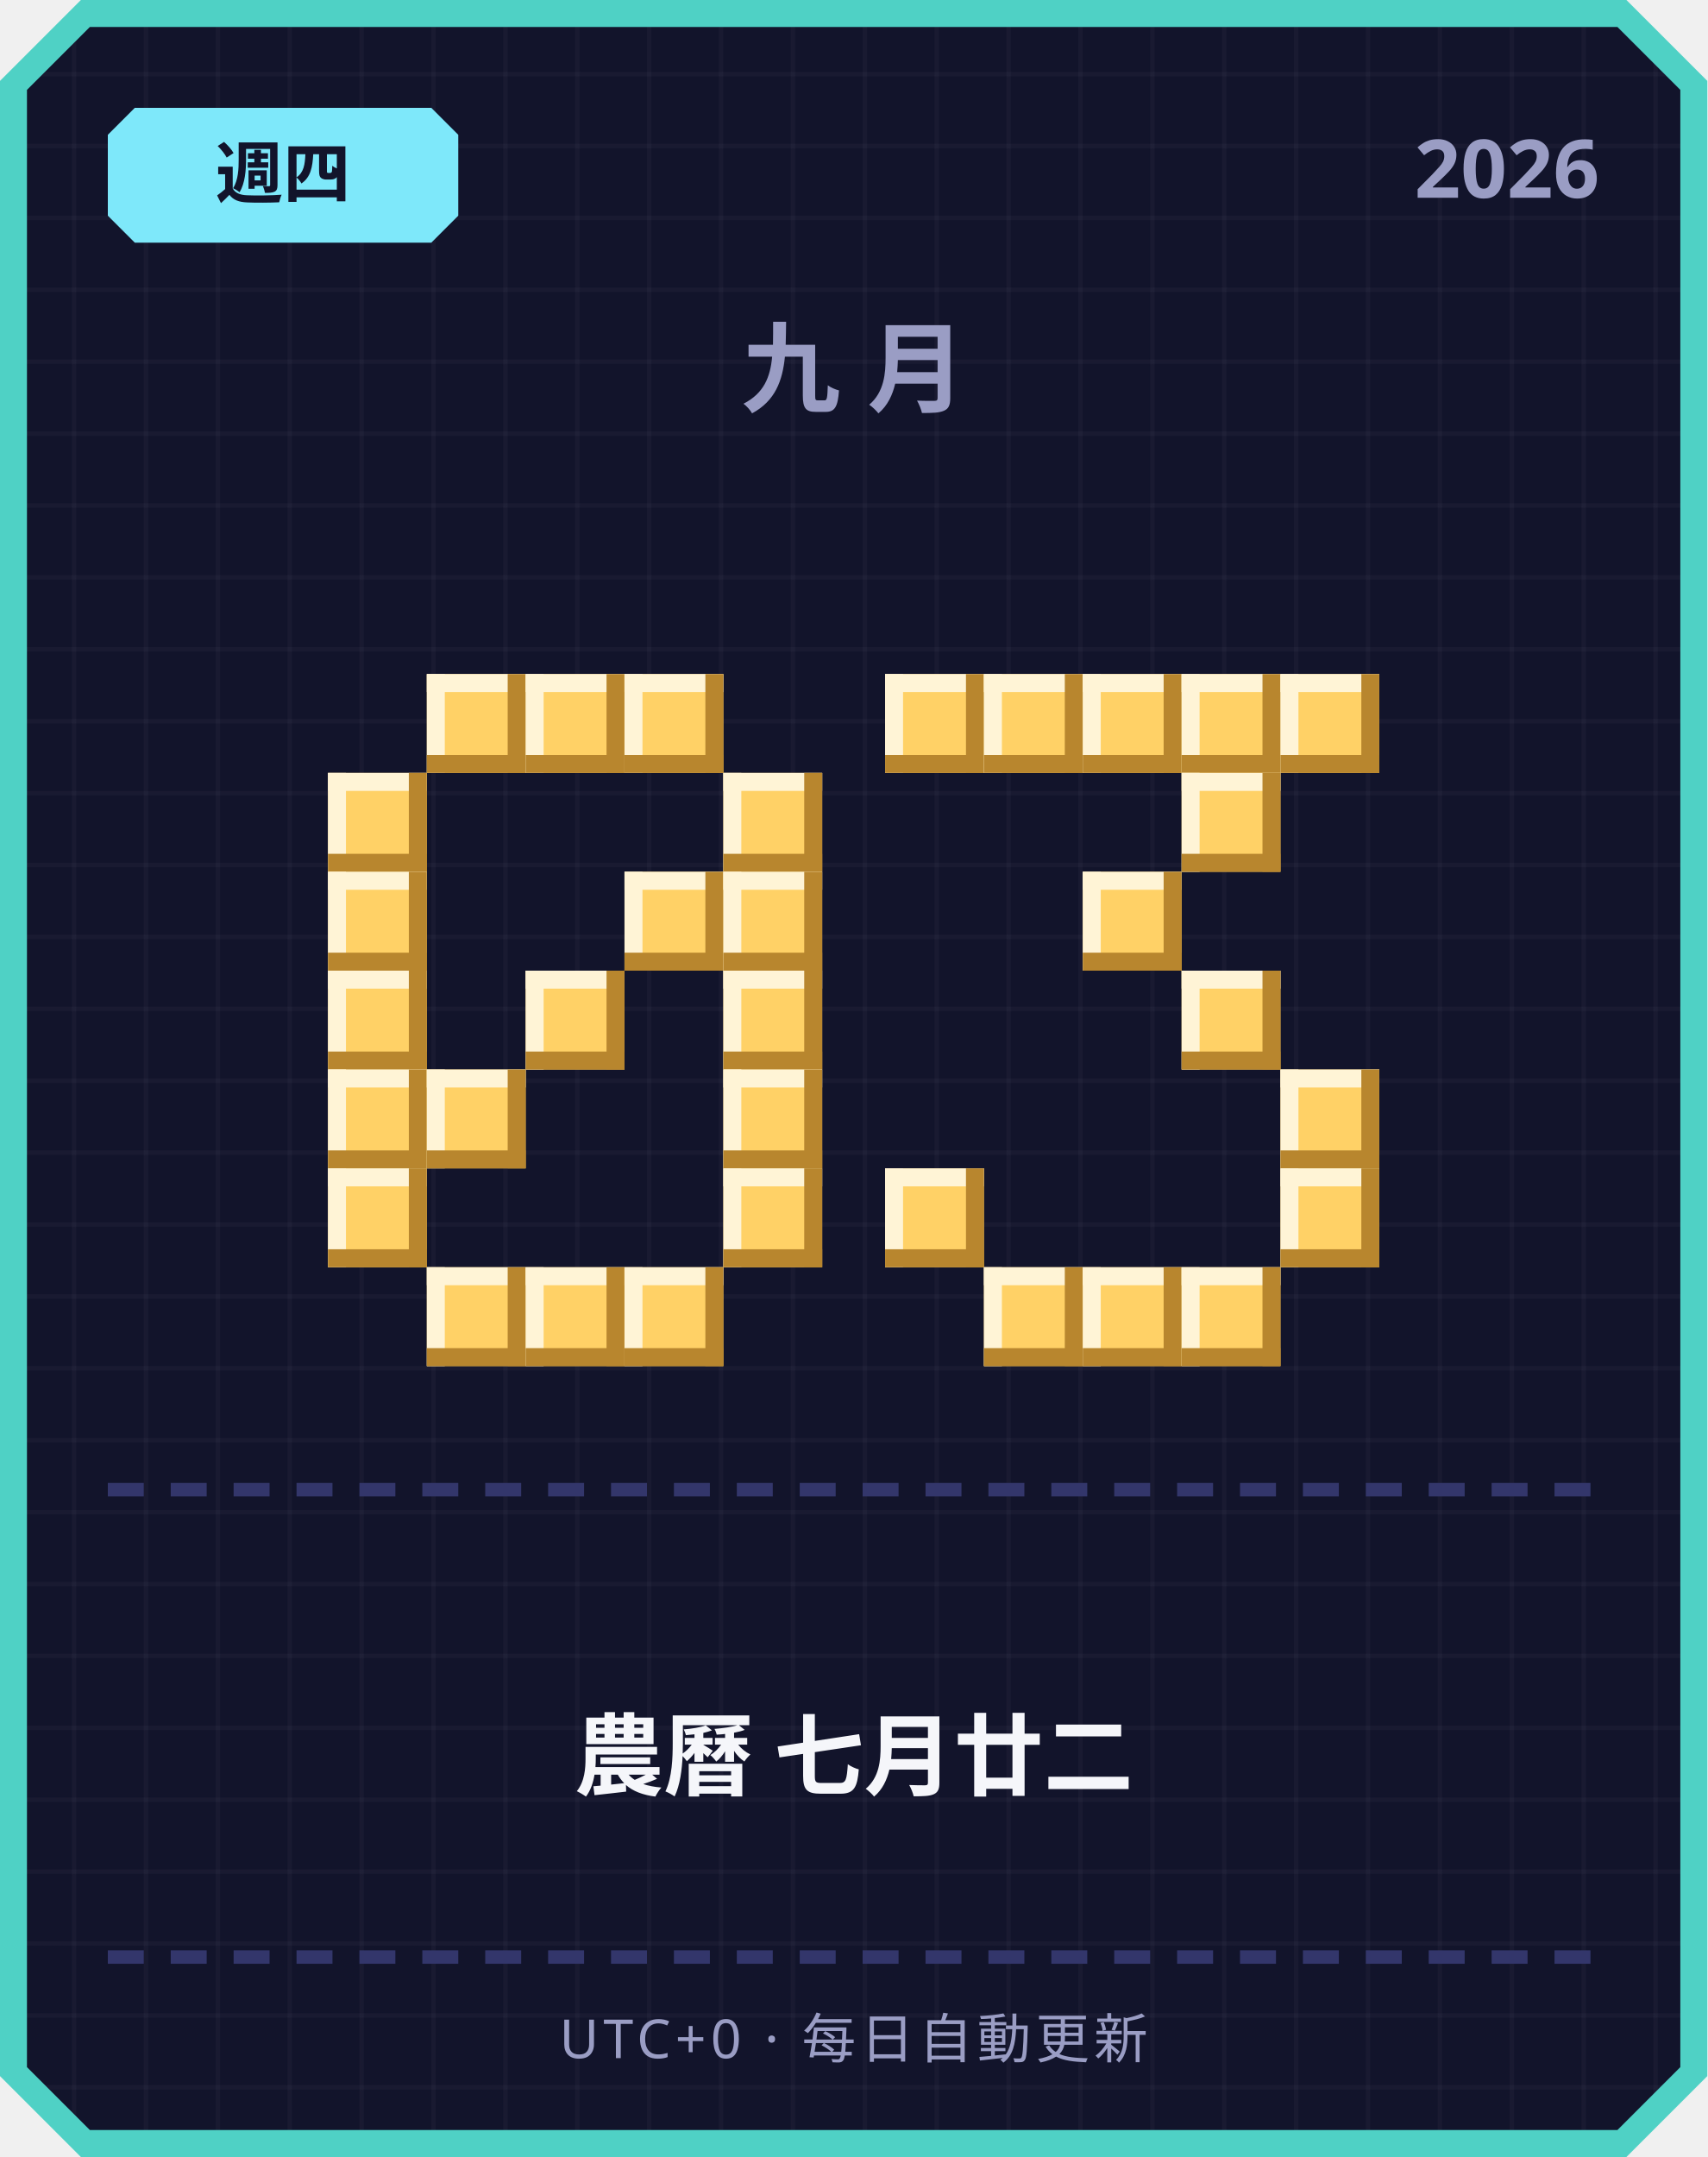
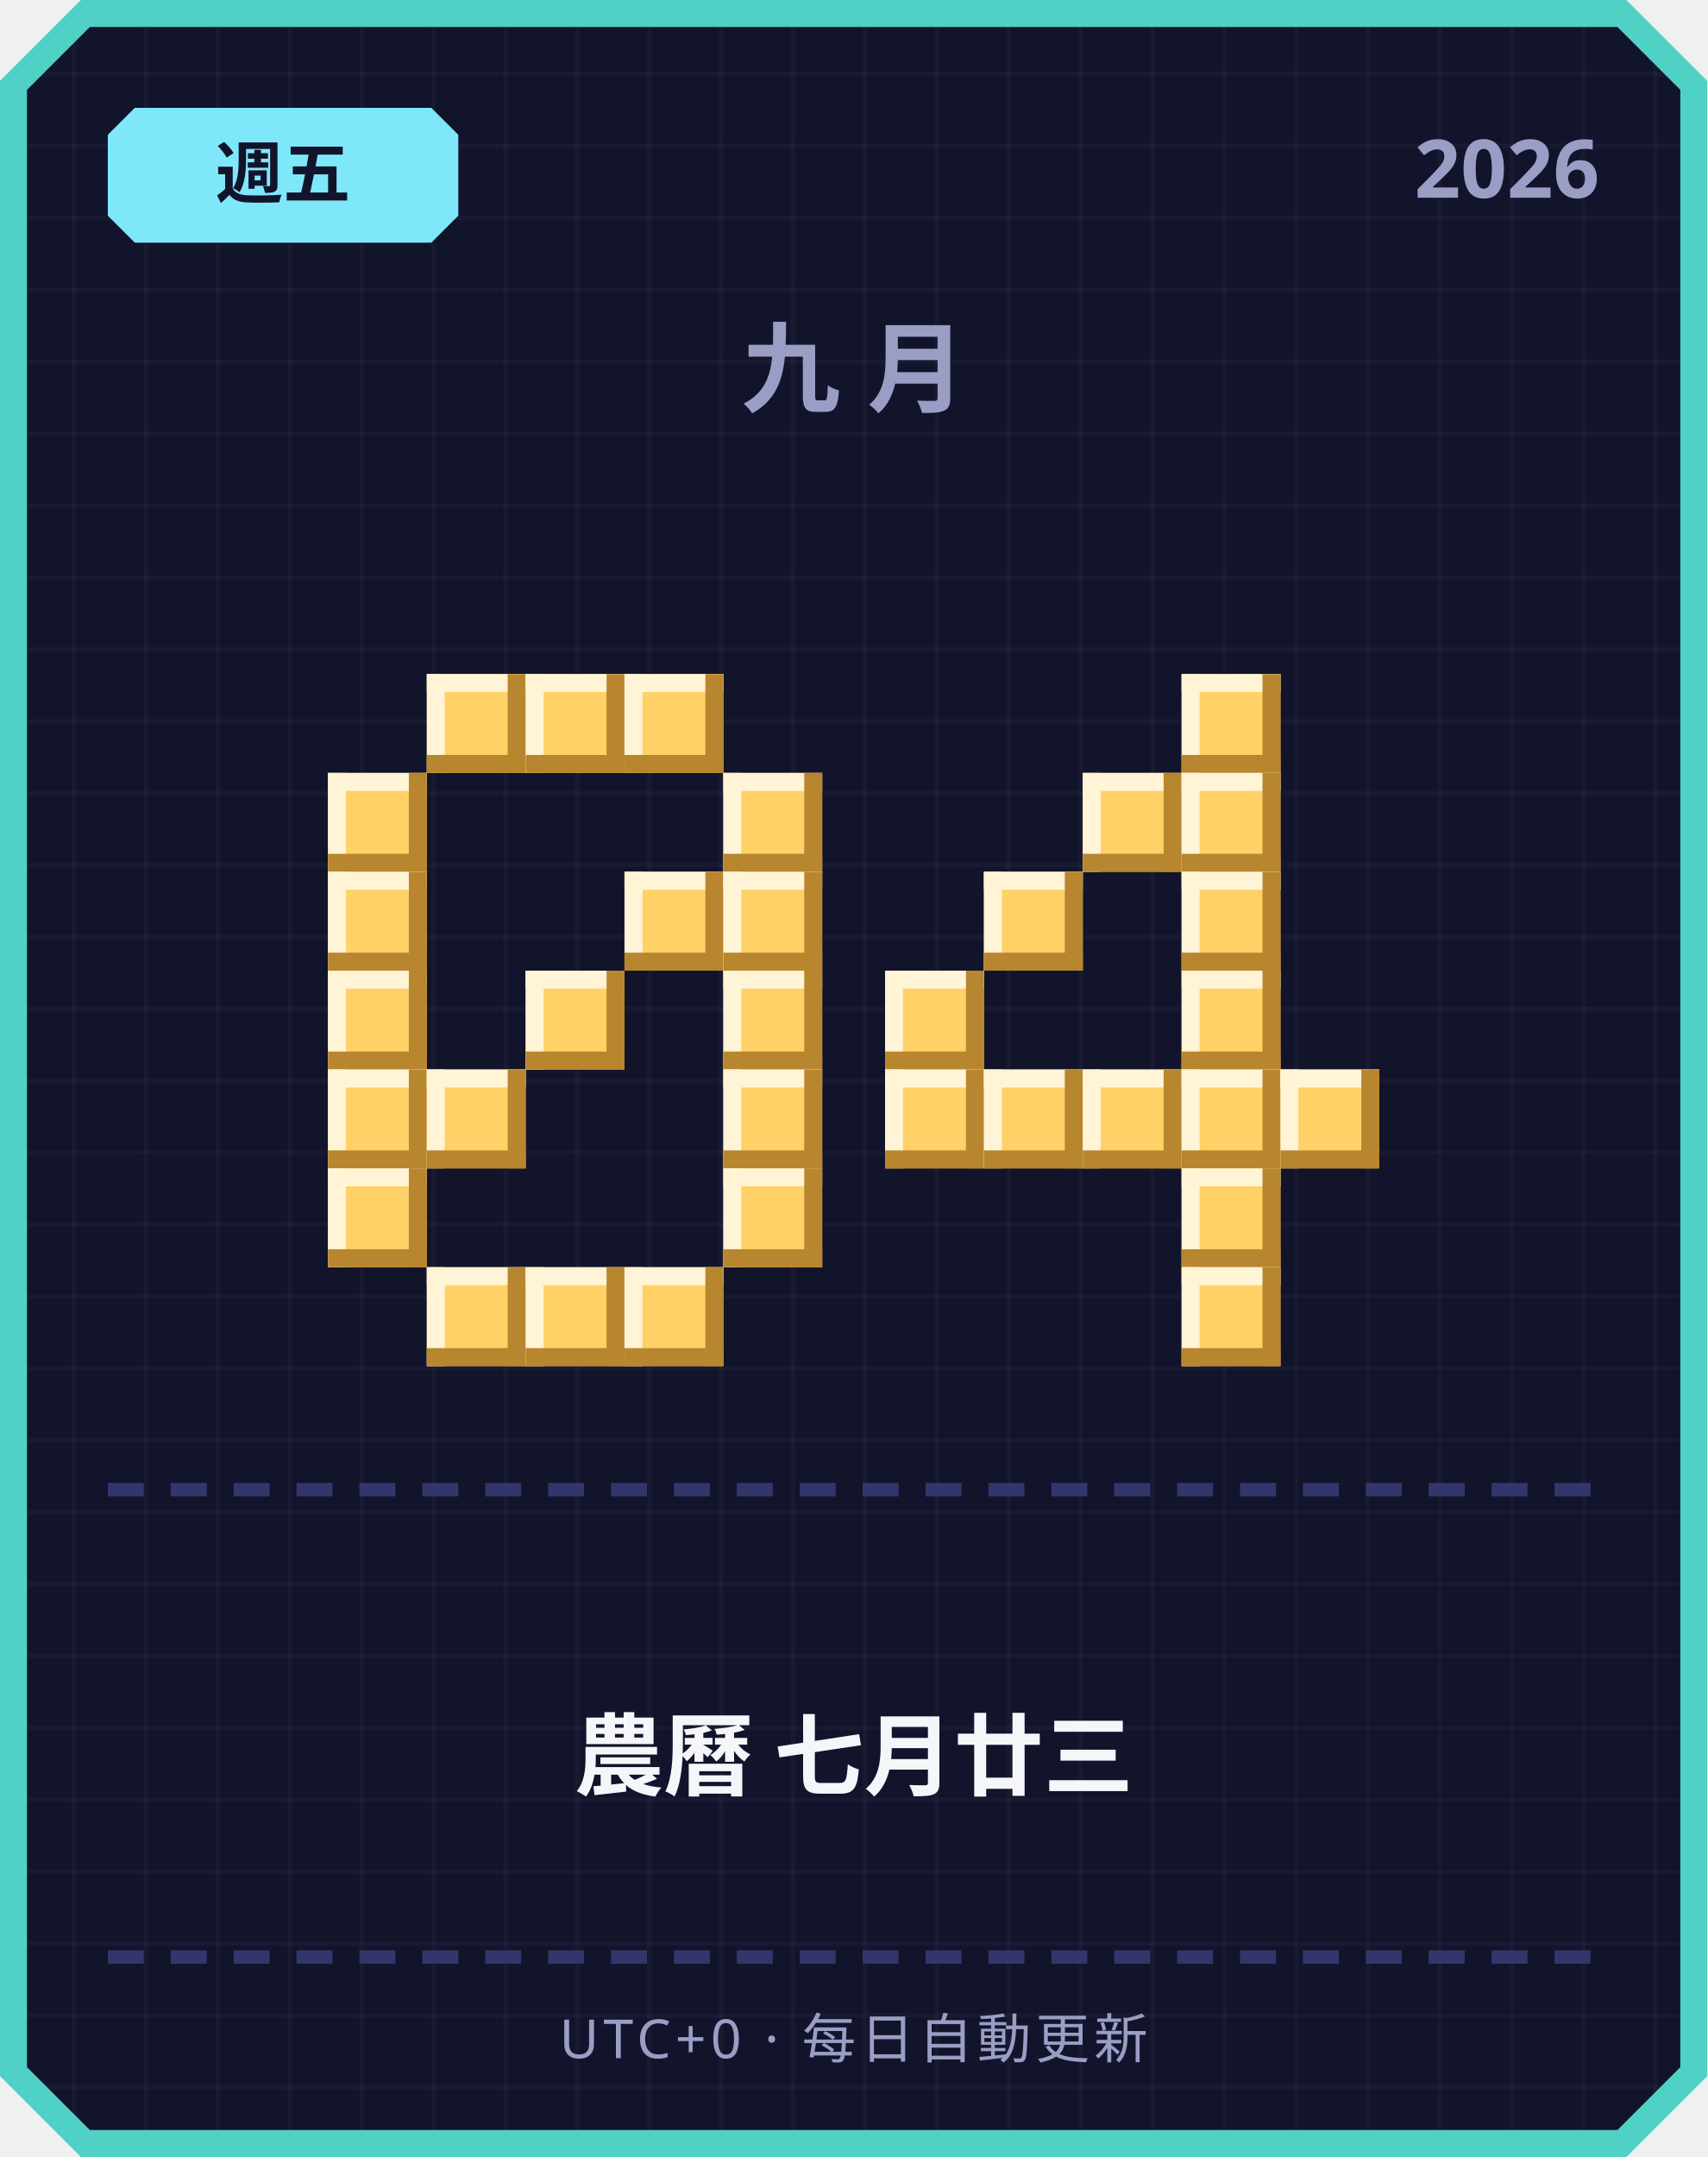
<svg xmlns="http://www.w3.org/2000/svg" width="380" height="480" viewBox="0 0 380 480">
  <defs>
    <pattern id="grid" width="16" height="16" patternUnits="userSpaceOnUse">
      <rect width="16" height="16" fill="#12142b" />
      <rect width="1" height="16" fill="#ffffff" opacity="0.03" />
      <rect width="16" height="1" fill="#ffffff" opacity="0.03" />
    </pattern>
  </defs>
  <path d="M 18,0 L 362,0 L 380,18 L 380,462 L 362,480 L 18,480 L 0,462 L 0,18 Z" fill="#4fd1c5" />
  <path d="M 20,6 L 360,6 L 374,20 L 374,460 L 360,474 L 20,474 L 6,460 L 6,20 Z" fill="url(#grid)" />
  <path d="M 30,24 L 96,24 L 102,30 L 102,48 L 96,54 L 30,54 L 24,48 L 24,30 Z" fill="#7ee8fa" />
-   <text x="63" y="44" text-anchor="middle" font-family="'Segoe UI', sans-serif" font-size="15" font-weight="700" fill="#12142b">週四</text>
+   <text x="63" y="44" text-anchor="middle" font-family="'Segoe UI', sans-serif" font-size="15" font-weight="700" fill="#12142b">週五</text>
  <text x="356" y="44" text-anchor="end" font-family="'Segoe UI', sans-serif" font-size="18" font-weight="700" fill="#9a9dc4">2026</text>
  <text x="190" y="90" text-anchor="middle" font-family="'Segoe UI', sans-serif" font-size="22" font-weight="700" letter-spacing="6" fill="#9a9dc4">九月</text>
  <rect x="95" y="150" width="22" height="22" fill="#ffd166" />
  <rect x="95" y="150" width="22" height="4" fill="#fff4d6" />
  <rect x="95" y="150" width="4" height="22" fill="#fff4d6" />
  <rect x="95" y="168" width="22" height="4" fill="#b8862e" />
  <rect x="113" y="150" width="4" height="22" fill="#b8862e" />
  <rect x="117" y="150" width="22" height="22" fill="#ffd166" />
  <rect x="117" y="150" width="22" height="4" fill="#fff4d6" />
  <rect x="117" y="150" width="4" height="22" fill="#fff4d6" />
  <rect x="117" y="168" width="22" height="4" fill="#b8862e" />
  <rect x="135" y="150" width="4" height="22" fill="#b8862e" />
  <rect x="139" y="150" width="22" height="22" fill="#ffd166" />
  <rect x="139" y="150" width="22" height="4" fill="#fff4d6" />
  <rect x="139" y="150" width="4" height="22" fill="#fff4d6" />
  <rect x="139" y="168" width="22" height="4" fill="#b8862e" />
  <rect x="157" y="150" width="4" height="22" fill="#b8862e" />
  <rect x="73" y="172" width="22" height="22" fill="#ffd166" />
  <rect x="73" y="172" width="22" height="4" fill="#fff4d6" />
  <rect x="73" y="172" width="4" height="22" fill="#fff4d6" />
  <rect x="73" y="190" width="22" height="4" fill="#b8862e" />
  <rect x="91" y="172" width="4" height="22" fill="#b8862e" />
  <rect x="161" y="172" width="22" height="22" fill="#ffd166" />
  <rect x="161" y="172" width="22" height="4" fill="#fff4d6" />
  <rect x="161" y="172" width="4" height="22" fill="#fff4d6" />
  <rect x="161" y="190" width="22" height="4" fill="#b8862e" />
  <rect x="179" y="172" width="4" height="22" fill="#b8862e" />
  <rect x="73" y="194" width="22" height="22" fill="#ffd166" />
  <rect x="73" y="194" width="22" height="4" fill="#fff4d6" />
  <rect x="73" y="194" width="4" height="22" fill="#fff4d6" />
  <rect x="73" y="212" width="22" height="4" fill="#b8862e" />
  <rect x="91" y="194" width="4" height="22" fill="#b8862e" />
  <rect x="139" y="194" width="22" height="22" fill="#ffd166" />
  <rect x="139" y="194" width="22" height="4" fill="#fff4d6" />
  <rect x="139" y="194" width="4" height="22" fill="#fff4d6" />
  <rect x="139" y="212" width="22" height="4" fill="#b8862e" />
  <rect x="157" y="194" width="4" height="22" fill="#b8862e" />
  <rect x="161" y="194" width="22" height="22" fill="#ffd166" />
  <rect x="161" y="194" width="22" height="4" fill="#fff4d6" />
  <rect x="161" y="194" width="4" height="22" fill="#fff4d6" />
  <rect x="161" y="212" width="22" height="4" fill="#b8862e" />
  <rect x="179" y="194" width="4" height="22" fill="#b8862e" />
  <rect x="73" y="216" width="22" height="22" fill="#ffd166" />
  <rect x="73" y="216" width="22" height="4" fill="#fff4d6" />
  <rect x="73" y="216" width="4" height="22" fill="#fff4d6" />
  <rect x="73" y="234" width="22" height="4" fill="#b8862e" />
  <rect x="91" y="216" width="4" height="22" fill="#b8862e" />
  <rect x="117" y="216" width="22" height="22" fill="#ffd166" />
  <rect x="117" y="216" width="22" height="4" fill="#fff4d6" />
  <rect x="117" y="216" width="4" height="22" fill="#fff4d6" />
  <rect x="117" y="234" width="22" height="4" fill="#b8862e" />
  <rect x="135" y="216" width="4" height="22" fill="#b8862e" />
  <rect x="161" y="216" width="22" height="22" fill="#ffd166" />
  <rect x="161" y="216" width="22" height="4" fill="#fff4d6" />
  <rect x="161" y="216" width="4" height="22" fill="#fff4d6" />
  <rect x="161" y="234" width="22" height="4" fill="#b8862e" />
  <rect x="179" y="216" width="4" height="22" fill="#b8862e" />
  <rect x="73" y="238" width="22" height="22" fill="#ffd166" />
  <rect x="73" y="238" width="22" height="4" fill="#fff4d6" />
  <rect x="73" y="238" width="4" height="22" fill="#fff4d6" />
  <rect x="73" y="256" width="22" height="4" fill="#b8862e" />
  <rect x="91" y="238" width="4" height="22" fill="#b8862e" />
  <rect x="95" y="238" width="22" height="22" fill="#ffd166" />
  <rect x="95" y="238" width="22" height="4" fill="#fff4d6" />
  <rect x="95" y="238" width="4" height="22" fill="#fff4d6" />
  <rect x="95" y="256" width="22" height="4" fill="#b8862e" />
  <rect x="113" y="238" width="4" height="22" fill="#b8862e" />
  <rect x="161" y="238" width="22" height="22" fill="#ffd166" />
  <rect x="161" y="238" width="22" height="4" fill="#fff4d6" />
  <rect x="161" y="238" width="4" height="22" fill="#fff4d6" />
  <rect x="161" y="256" width="22" height="4" fill="#b8862e" />
  <rect x="179" y="238" width="4" height="22" fill="#b8862e" />
  <rect x="73" y="260" width="22" height="22" fill="#ffd166" />
  <rect x="73" y="260" width="22" height="4" fill="#fff4d6" />
  <rect x="73" y="260" width="4" height="22" fill="#fff4d6" />
  <rect x="73" y="278" width="22" height="4" fill="#b8862e" />
  <rect x="91" y="260" width="4" height="22" fill="#b8862e" />
  <rect x="161" y="260" width="22" height="22" fill="#ffd166" />
  <rect x="161" y="260" width="22" height="4" fill="#fff4d6" />
  <rect x="161" y="260" width="4" height="22" fill="#fff4d6" />
  <rect x="161" y="278" width="22" height="4" fill="#b8862e" />
  <rect x="179" y="260" width="4" height="22" fill="#b8862e" />
  <rect x="95" y="282" width="22" height="22" fill="#ffd166" />
  <rect x="95" y="282" width="22" height="4" fill="#fff4d6" />
  <rect x="95" y="282" width="4" height="22" fill="#fff4d6" />
  <rect x="95" y="300" width="22" height="4" fill="#b8862e" />
  <rect x="113" y="282" width="4" height="22" fill="#b8862e" />
  <rect x="117" y="282" width="22" height="22" fill="#ffd166" />
  <rect x="117" y="282" width="22" height="4" fill="#fff4d6" />
  <rect x="117" y="282" width="4" height="22" fill="#fff4d6" />
  <rect x="117" y="300" width="22" height="4" fill="#b8862e" />
  <rect x="135" y="282" width="4" height="22" fill="#b8862e" />
  <rect x="139" y="282" width="22" height="22" fill="#ffd166" />
  <rect x="139" y="282" width="22" height="4" fill="#fff4d6" />
  <rect x="139" y="282" width="4" height="22" fill="#fff4d6" />
  <rect x="139" y="300" width="22" height="4" fill="#b8862e" />
  <rect x="157" y="282" width="4" height="22" fill="#b8862e" />
-   <rect x="197" y="150" width="22" height="22" fill="#ffd166" />
-   <rect x="197" y="150" width="22" height="4" fill="#fff4d6" />
-   <rect x="197" y="150" width="4" height="22" fill="#fff4d6" />
-   <rect x="197" y="168" width="22" height="4" fill="#b8862e" />
-   <rect x="215" y="150" width="4" height="22" fill="#b8862e" />
-   <rect x="219" y="150" width="22" height="22" fill="#ffd166" />
-   <rect x="219" y="150" width="22" height="4" fill="#fff4d6" />
-   <rect x="219" y="150" width="4" height="22" fill="#fff4d6" />
-   <rect x="219" y="168" width="22" height="4" fill="#b8862e" />
-   <rect x="237" y="150" width="4" height="22" fill="#b8862e" />
-   <rect x="241" y="150" width="22" height="22" fill="#ffd166" />
-   <rect x="241" y="150" width="22" height="4" fill="#fff4d6" />
-   <rect x="241" y="150" width="4" height="22" fill="#fff4d6" />
-   <rect x="241" y="168" width="22" height="4" fill="#b8862e" />
-   <rect x="259" y="150" width="4" height="22" fill="#b8862e" />
  <rect x="263" y="150" width="22" height="22" fill="#ffd166" />
  <rect x="263" y="150" width="22" height="4" fill="#fff4d6" />
  <rect x="263" y="150" width="4" height="22" fill="#fff4d6" />
  <rect x="263" y="168" width="22" height="4" fill="#b8862e" />
  <rect x="281" y="150" width="4" height="22" fill="#b8862e" />
-   <rect x="285" y="150" width="22" height="22" fill="#ffd166" />
-   <rect x="285" y="150" width="22" height="4" fill="#fff4d6" />
-   <rect x="285" y="150" width="4" height="22" fill="#fff4d6" />
-   <rect x="285" y="168" width="22" height="4" fill="#b8862e" />
-   <rect x="303" y="150" width="4" height="22" fill="#b8862e" />
+   <rect x="241" y="172" width="22" height="22" fill="#ffd166" />
+   <rect x="241" y="172" width="22" height="4" fill="#fff4d6" />
+   <rect x="241" y="172" width="4" height="22" fill="#fff4d6" />
+   <rect x="241" y="190" width="22" height="4" fill="#b8862e" />
+   <rect x="259" y="172" width="4" height="22" fill="#b8862e" />
  <rect x="263" y="172" width="22" height="22" fill="#ffd166" />
  <rect x="263" y="172" width="22" height="4" fill="#fff4d6" />
  <rect x="263" y="172" width="4" height="22" fill="#fff4d6" />
  <rect x="263" y="190" width="22" height="4" fill="#b8862e" />
  <rect x="281" y="172" width="4" height="22" fill="#b8862e" />
-   <rect x="241" y="194" width="22" height="22" fill="#ffd166" />
-   <rect x="241" y="194" width="22" height="4" fill="#fff4d6" />
-   <rect x="241" y="194" width="4" height="22" fill="#fff4d6" />
-   <rect x="241" y="212" width="22" height="4" fill="#b8862e" />
-   <rect x="259" y="194" width="4" height="22" fill="#b8862e" />
+   <rect x="219" y="194" width="22" height="22" fill="#ffd166" />
+   <rect x="219" y="194" width="22" height="4" fill="#fff4d6" />
+   <rect x="219" y="194" width="4" height="22" fill="#fff4d6" />
+   <rect x="219" y="212" width="22" height="4" fill="#b8862e" />
+   <rect x="237" y="194" width="4" height="22" fill="#b8862e" />
+   <rect x="263" y="194" width="22" height="22" fill="#ffd166" />
+   <rect x="263" y="194" width="22" height="4" fill="#fff4d6" />
+   <rect x="263" y="194" width="4" height="22" fill="#fff4d6" />
+   <rect x="263" y="212" width="22" height="4" fill="#b8862e" />
+   <rect x="281" y="194" width="4" height="22" fill="#b8862e" />
+   <rect x="197" y="216" width="22" height="22" fill="#ffd166" />
+   <rect x="197" y="216" width="22" height="4" fill="#fff4d6" />
+   <rect x="197" y="216" width="4" height="22" fill="#fff4d6" />
+   <rect x="197" y="234" width="22" height="4" fill="#b8862e" />
+   <rect x="215" y="216" width="4" height="22" fill="#b8862e" />
  <rect x="263" y="216" width="22" height="22" fill="#ffd166" />
  <rect x="263" y="216" width="22" height="4" fill="#fff4d6" />
  <rect x="263" y="216" width="4" height="22" fill="#fff4d6" />
  <rect x="263" y="234" width="22" height="4" fill="#b8862e" />
  <rect x="281" y="216" width="4" height="22" fill="#b8862e" />
+   <rect x="197" y="238" width="22" height="22" fill="#ffd166" />
+   <rect x="197" y="238" width="22" height="4" fill="#fff4d6" />
+   <rect x="197" y="238" width="4" height="22" fill="#fff4d6" />
+   <rect x="197" y="256" width="22" height="4" fill="#b8862e" />
+   <rect x="215" y="238" width="4" height="22" fill="#b8862e" />
+   <rect x="219" y="238" width="22" height="22" fill="#ffd166" />
+   <rect x="219" y="238" width="22" height="4" fill="#fff4d6" />
+   <rect x="219" y="238" width="4" height="22" fill="#fff4d6" />
+   <rect x="219" y="256" width="22" height="4" fill="#b8862e" />
+   <rect x="237" y="238" width="4" height="22" fill="#b8862e" />
+   <rect x="241" y="238" width="22" height="22" fill="#ffd166" />
+   <rect x="241" y="238" width="22" height="4" fill="#fff4d6" />
+   <rect x="241" y="238" width="4" height="22" fill="#fff4d6" />
+   <rect x="241" y="256" width="22" height="4" fill="#b8862e" />
+   <rect x="259" y="238" width="4" height="22" fill="#b8862e" />
+   <rect x="263" y="238" width="22" height="22" fill="#ffd166" />
+   <rect x="263" y="238" width="22" height="4" fill="#fff4d6" />
+   <rect x="263" y="238" width="4" height="22" fill="#fff4d6" />
+   <rect x="263" y="256" width="22" height="4" fill="#b8862e" />
+   <rect x="281" y="238" width="4" height="22" fill="#b8862e" />
  <rect x="285" y="238" width="22" height="22" fill="#ffd166" />
  <rect x="285" y="238" width="22" height="4" fill="#fff4d6" />
  <rect x="285" y="238" width="4" height="22" fill="#fff4d6" />
  <rect x="285" y="256" width="22" height="4" fill="#b8862e" />
  <rect x="303" y="238" width="4" height="22" fill="#b8862e" />
-   <rect x="197" y="260" width="22" height="22" fill="#ffd166" />
-   <rect x="197" y="260" width="22" height="4" fill="#fff4d6" />
-   <rect x="197" y="260" width="4" height="22" fill="#fff4d6" />
-   <rect x="197" y="278" width="22" height="4" fill="#b8862e" />
-   <rect x="215" y="260" width="4" height="22" fill="#b8862e" />
-   <rect x="285" y="260" width="22" height="22" fill="#ffd166" />
-   <rect x="285" y="260" width="22" height="4" fill="#fff4d6" />
-   <rect x="285" y="260" width="4" height="22" fill="#fff4d6" />
-   <rect x="285" y="278" width="22" height="4" fill="#b8862e" />
-   <rect x="303" y="260" width="4" height="22" fill="#b8862e" />
-   <rect x="219" y="282" width="22" height="22" fill="#ffd166" />
-   <rect x="219" y="282" width="22" height="4" fill="#fff4d6" />
-   <rect x="219" y="282" width="4" height="22" fill="#fff4d6" />
-   <rect x="219" y="300" width="22" height="4" fill="#b8862e" />
-   <rect x="237" y="282" width="4" height="22" fill="#b8862e" />
-   <rect x="241" y="282" width="22" height="22" fill="#ffd166" />
-   <rect x="241" y="282" width="22" height="4" fill="#fff4d6" />
-   <rect x="241" y="282" width="4" height="22" fill="#fff4d6" />
-   <rect x="241" y="300" width="22" height="4" fill="#b8862e" />
-   <rect x="259" y="282" width="4" height="22" fill="#b8862e" />
+   <rect x="263" y="260" width="22" height="22" fill="#ffd166" />
+   <rect x="263" y="260" width="22" height="4" fill="#fff4d6" />
+   <rect x="263" y="260" width="4" height="22" fill="#fff4d6" />
+   <rect x="263" y="278" width="22" height="4" fill="#b8862e" />
+   <rect x="281" y="260" width="4" height="22" fill="#b8862e" />
  <rect x="263" y="282" width="22" height="22" fill="#ffd166" />
  <rect x="263" y="282" width="22" height="4" fill="#fff4d6" />
  <rect x="263" y="282" width="4" height="22" fill="#fff4d6" />
  <rect x="263" y="300" width="22" height="4" fill="#b8862e" />
  <rect x="281" y="282" width="4" height="22" fill="#b8862e" />
  <rect x="24" y="330" width="8" height="3" fill="#33366b" />
  <rect x="38" y="330" width="8" height="3" fill="#33366b" />
  <rect x="52" y="330" width="8" height="3" fill="#33366b" />
  <rect x="66" y="330" width="8" height="3" fill="#33366b" />
  <rect x="80" y="330" width="8" height="3" fill="#33366b" />
  <rect x="94" y="330" width="8" height="3" fill="#33366b" />
  <rect x="108" y="330" width="8" height="3" fill="#33366b" />
  <rect x="122" y="330" width="8" height="3" fill="#33366b" />
  <rect x="136" y="330" width="8" height="3" fill="#33366b" />
  <rect x="150" y="330" width="8" height="3" fill="#33366b" />
  <rect x="164" y="330" width="8" height="3" fill="#33366b" />
  <rect x="178" y="330" width="8" height="3" fill="#33366b" />
  <rect x="192" y="330" width="8" height="3" fill="#33366b" />
  <rect x="206" y="330" width="8" height="3" fill="#33366b" />
  <rect x="220" y="330" width="8" height="3" fill="#33366b" />
  <rect x="234" y="330" width="8" height="3" fill="#33366b" />
  <rect x="248" y="330" width="8" height="3" fill="#33366b" />
  <rect x="262" y="330" width="8" height="3" fill="#33366b" />
  <rect x="276" y="330" width="8" height="3" fill="#33366b" />
  <rect x="290" y="330" width="8" height="3" fill="#33366b" />
  <rect x="304" y="330" width="8" height="3" fill="#33366b" />
  <rect x="318" y="330" width="8" height="3" fill="#33366b" />
  <rect x="332" y="330" width="8" height="3" fill="#33366b" />
  <rect x="346" y="330" width="8" height="3" fill="#33366b" />
-   <text x="190" y="398" text-anchor="middle" font-family="'Segoe UI', 'Microsoft JhengHei', sans-serif" font-size="20" font-weight="700" fill="#f5f6fa">農曆 七月廿二</text>
+   <text x="190" y="398" text-anchor="middle" font-family="'Segoe UI', 'Microsoft JhengHei', sans-serif" font-size="20" font-weight="700" fill="#f5f6fa">農曆 七月廿三</text>
  <rect x="24" y="434" width="8" height="3" fill="#33366b" />
  <rect x="38" y="434" width="8" height="3" fill="#33366b" />
  <rect x="52" y="434" width="8" height="3" fill="#33366b" />
  <rect x="66" y="434" width="8" height="3" fill="#33366b" />
  <rect x="80" y="434" width="8" height="3" fill="#33366b" />
  <rect x="94" y="434" width="8" height="3" fill="#33366b" />
  <rect x="108" y="434" width="8" height="3" fill="#33366b" />
  <rect x="122" y="434" width="8" height="3" fill="#33366b" />
  <rect x="136" y="434" width="8" height="3" fill="#33366b" />
  <rect x="150" y="434" width="8" height="3" fill="#33366b" />
  <rect x="164" y="434" width="8" height="3" fill="#33366b" />
  <rect x="178" y="434" width="8" height="3" fill="#33366b" />
  <rect x="192" y="434" width="8" height="3" fill="#33366b" />
  <rect x="206" y="434" width="8" height="3" fill="#33366b" />
  <rect x="220" y="434" width="8" height="3" fill="#33366b" />
  <rect x="234" y="434" width="8" height="3" fill="#33366b" />
  <rect x="248" y="434" width="8" height="3" fill="#33366b" />
  <rect x="262" y="434" width="8" height="3" fill="#33366b" />
  <rect x="276" y="434" width="8" height="3" fill="#33366b" />
  <rect x="290" y="434" width="8" height="3" fill="#33366b" />
  <rect x="304" y="434" width="8" height="3" fill="#33366b" />
  <rect x="318" y="434" width="8" height="3" fill="#33366b" />
  <rect x="332" y="434" width="8" height="3" fill="#33366b" />
  <rect x="346" y="434" width="8" height="3" fill="#33366b" />
  <text x="190" y="458" text-anchor="middle" font-family="'Segoe UI', sans-serif" font-size="12" letter-spacing="1" fill="#9a9dc4">UTC+0 · 每日自動更新</text>
</svg>
